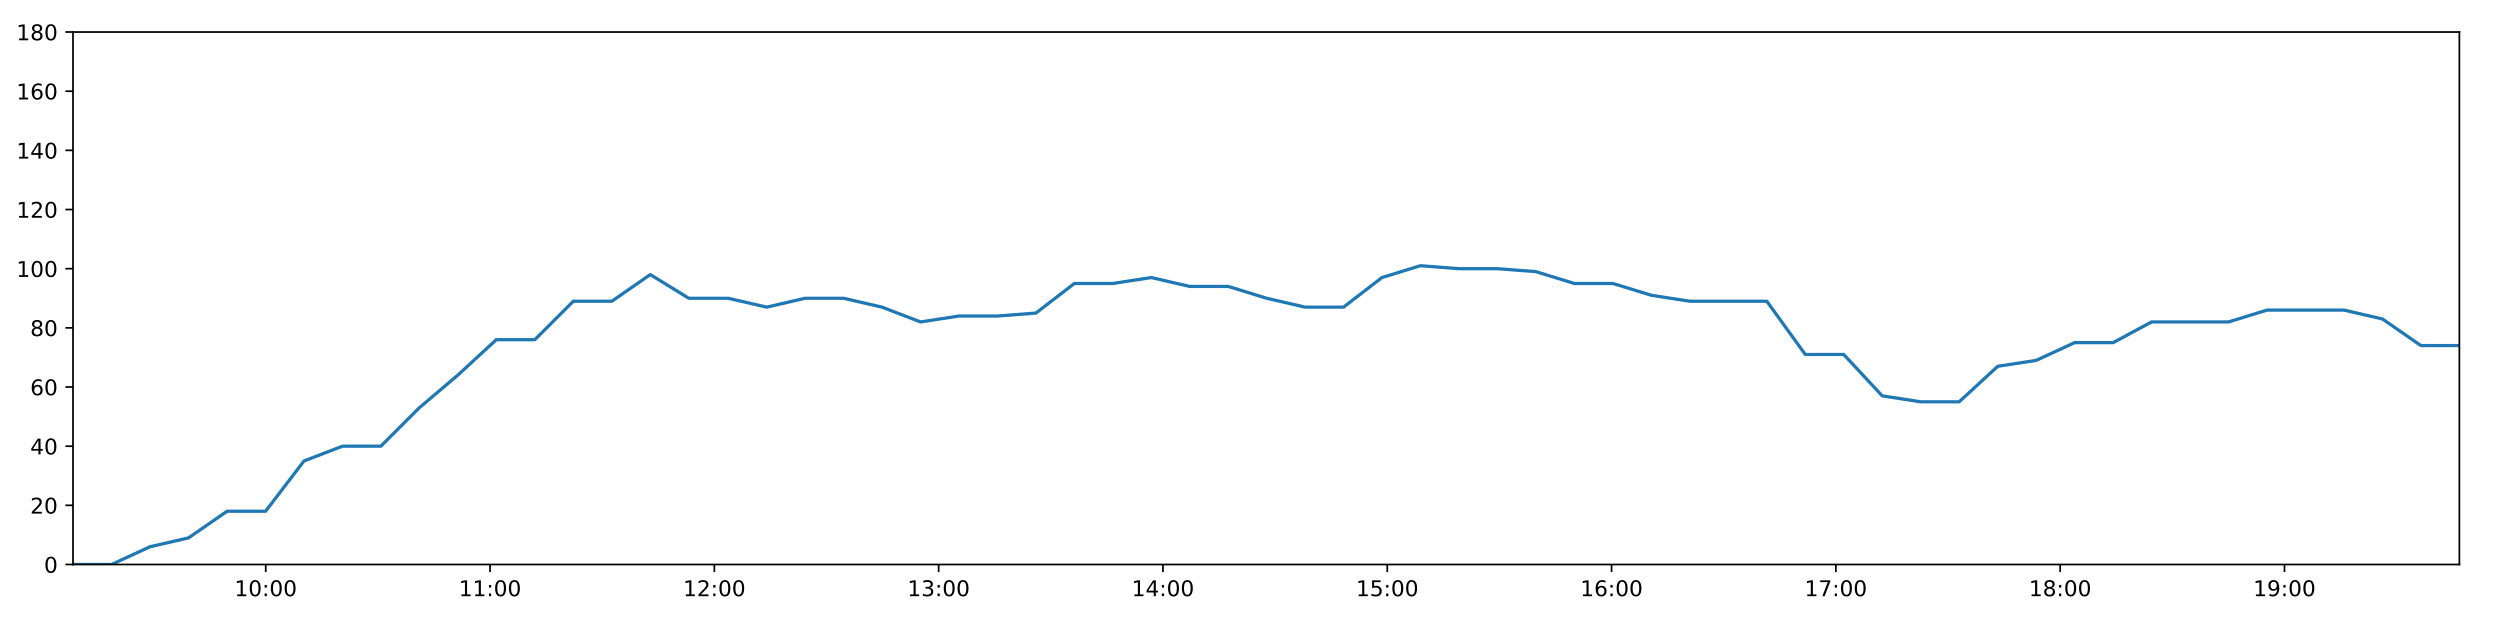
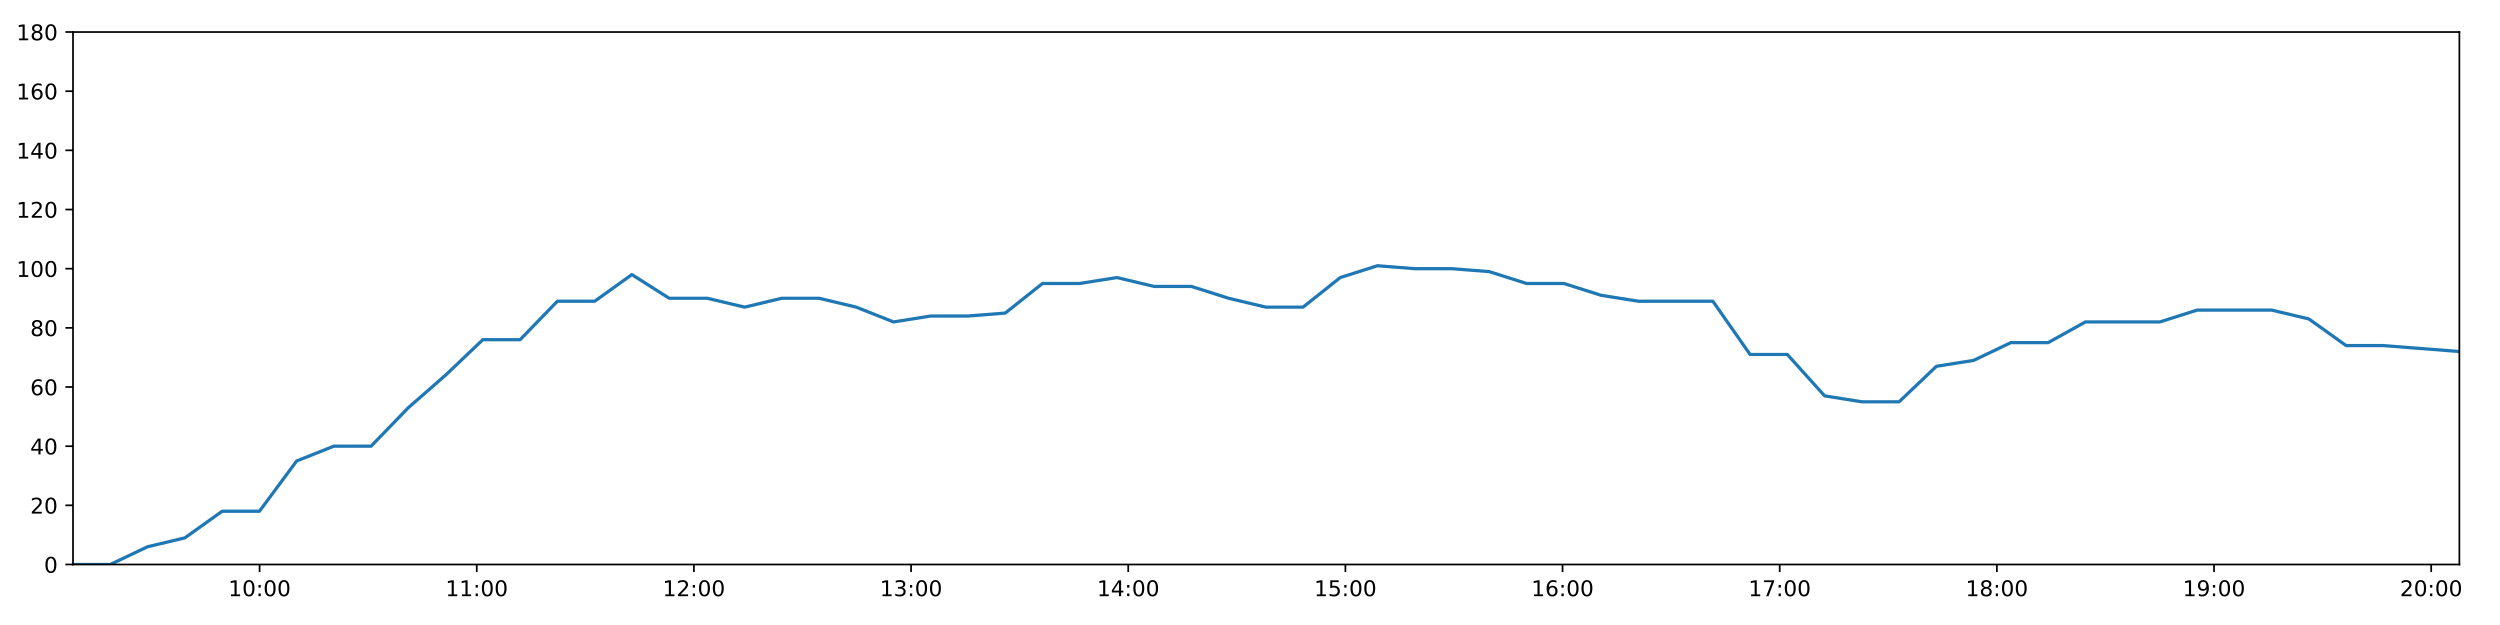
<svg xmlns="http://www.w3.org/2000/svg" xmlns:xlink="http://www.w3.org/1999/xlink" height="288pt" version="1.1" viewBox="0 0 1152 288" width="1152pt">
  <defs>
    <style type="text/css">
*{stroke-linecap:butt;stroke-linejoin:round;}
  </style>
  </defs>
  <g id="figure_1">
    <g id="patch_1">
      <path d="M 0 288  L 1152 288  L 1152 0  L 0 0  z " style="fill:#ffffff;" />
    </g>
    <g id="axes_1">
      <g id="patch_2">
        <path d="M 33.64 260.12  L 1133.28 260.12  L 1133.28 14.76  L 33.64 14.76  z " style="fill:#ffffff;" />
      </g>
      <g id="matplotlib.axis_1">
        <g id="xtick_1">
          <g id="line2d_1">
            <defs>
-               <path d="M 0 0  L 0 3.5  " id="m182b6beb1f" style="stroke:#000000;stroke-width:0.8;" />
-             </defs>
-             <g>
-               <use style="stroke:#000000;stroke-width:0.8;" x="122.45" xlink:href="#m182b6beb1f" y="260.12" />
+               <path d="M 0 0  L 0 3.5  " id="m295fe69c3b" style="stroke:#000000;stroke-width:0.8;" />
+             </defs>
+             <g>
+               <use style="stroke:#000000;stroke-width:0.8;" x="119.621" xlink:href="#m295fe69c3b" y="260.12" />
            </g>
          </g>
          <g id="text_1">
            <defs>
              <path d="M 12.406 8.297  L 28.516 8.297  L 28.516 63.922  L 10.984 60.406  L 10.984 69.391  L 28.422 72.906  L 38.281 72.906  L 38.281 8.297  L 54.391 8.297  L 54.391 0  L 12.406 0  z " id="DejaVuSans-49" />
              <path d="M 31.781 66.406  Q 24.172 66.406 20.328 58.906  Q 16.5 51.422 16.5 36.375  Q 16.5 21.391 20.328 13.891  Q 24.172 6.391 31.781 6.391  Q 39.453 6.391 43.281 13.891  Q 47.125 21.391 47.125 36.375  Q 47.125 51.422 43.281 58.906  Q 39.453 66.406 31.781 66.406  z M 31.781 74.219  Q 44.047 74.219 50.516 64.516  Q 56.984 54.828 56.984 36.375  Q 56.984 17.969 50.516 8.266  Q 44.047 -1.422 31.781 -1.422  Q 19.531 -1.422 13.062 8.266  Q 6.594 17.969 6.594 36.375  Q 6.594 54.828 13.062 64.516  Q 19.531 74.219 31.781 74.219  z " id="DejaVuSans-48" />
              <path d="M 11.719 12.406  L 22.016 12.406  L 22.016 0  L 11.719 0  z M 11.719 51.703  L 22.016 51.703  L 22.016 39.312  L 11.719 39.312  z " id="DejaVuSans-58" />
            </defs>
-             <g transform="translate(108.0408 274.7184)scale(0.1 -0.1)">
+             <g transform="translate(105.212 274.7184)scale(0.1 -0.1)">
              <use xlink:href="#DejaVuSans-49" />
              <use x="63.623" xlink:href="#DejaVuSans-48" />
              <use x="127.246" xlink:href="#DejaVuSans-58" />
              <use x="160.938" xlink:href="#DejaVuSans-48" />
              <use x="224.561" xlink:href="#DejaVuSans-48" />
            </g>
          </g>
        </g>
        <g id="xtick_2">
          <g id="line2d_2">
            <g>
-               <use style="stroke:#000000;stroke-width:0.8;" x="225.81" xlink:href="#m182b6beb1f" y="260.12" />
+               <use style="stroke:#000000;stroke-width:0.8;" x="219.689" xlink:href="#m295fe69c3b" y="260.12" />
            </g>
          </g>
          <g id="text_2">
-             <g transform="translate(211.4003 274.7184)scale(0.1 -0.1)">
+             <g transform="translate(205.2793 274.7184)scale(0.1 -0.1)">
              <use xlink:href="#DejaVuSans-49" />
              <use x="63.623" xlink:href="#DejaVuSans-49" />
              <use x="127.246" xlink:href="#DejaVuSans-58" />
              <use x="160.938" xlink:href="#DejaVuSans-48" />
              <use x="224.561" xlink:href="#DejaVuSans-48" />
            </g>
          </g>
        </g>
        <g id="xtick_3">
          <g id="line2d_3">
            <g>
-               <use style="stroke:#000000;stroke-width:0.8;" x="329.169" xlink:href="#m182b6beb1f" y="260.12" />
+               <use style="stroke:#000000;stroke-width:0.8;" x="319.756" xlink:href="#m295fe69c3b" y="260.12" />
            </g>
          </g>
          <g id="text_3">
            <defs>
              <path d="M 19.188 8.297  L 53.609 8.297  L 53.609 0  L 7.328 0  L 7.328 8.297  Q 12.938 14.109 22.625 23.891  Q 32.328 33.688 34.812 36.531  Q 39.547 41.844 41.422 45.531  Q 43.312 49.219 43.312 52.781  Q 43.312 58.594 39.234 62.25  Q 35.156 65.922 28.609 65.922  Q 23.969 65.922 18.812 64.312  Q 13.672 62.703 7.812 59.422  L 7.812 69.391  Q 13.766 71.781 18.938 73  Q 24.125 74.219 28.422 74.219  Q 39.75 74.219 46.484 68.547  Q 53.219 62.891 53.219 53.422  Q 53.219 48.922 51.531 44.891  Q 49.859 40.875 45.406 35.406  Q 44.188 33.984 37.641 27.219  Q 31.109 20.453 19.188 8.297  z " id="DejaVuSans-50" />
            </defs>
-             <g transform="translate(314.7598 274.7184)scale(0.1 -0.1)">
+             <g transform="translate(305.3466 274.7184)scale(0.1 -0.1)">
              <use xlink:href="#DejaVuSans-49" />
              <use x="63.623" xlink:href="#DejaVuSans-50" />
              <use x="127.246" xlink:href="#DejaVuSans-58" />
              <use x="160.938" xlink:href="#DejaVuSans-48" />
              <use x="224.561" xlink:href="#DejaVuSans-48" />
            </g>
          </g>
        </g>
        <g id="xtick_4">
          <g id="line2d_4">
            <g>
-               <use style="stroke:#000000;stroke-width:0.8;" x="432.529" xlink:href="#m182b6beb1f" y="260.12" />
+               <use style="stroke:#000000;stroke-width:0.8;" x="419.823" xlink:href="#m295fe69c3b" y="260.12" />
            </g>
          </g>
          <g id="text_4">
            <defs>
              <path d="M 40.578 39.312  Q 47.656 37.797 51.625 33  Q 55.609 28.219 55.609 21.188  Q 55.609 10.406 48.188 4.484  Q 40.766 -1.422 27.094 -1.422  Q 22.516 -1.422 17.656 -0.516  Q 12.797 0.391 7.625 2.203  L 7.625 11.719  Q 11.719 9.328 16.594 8.109  Q 21.484 6.891 26.812 6.891  Q 36.078 6.891 40.938 10.547  Q 45.797 14.203 45.797 21.188  Q 45.797 27.641 41.281 31.266  Q 36.766 34.906 28.719 34.906  L 20.219 34.906  L 20.219 43.016  L 29.109 43.016  Q 36.375 43.016 40.234 45.922  Q 44.094 48.828 44.094 54.297  Q 44.094 59.906 40.109 62.906  Q 36.141 65.922 28.719 65.922  Q 24.656 65.922 20.016 65.031  Q 15.375 64.156 9.812 62.312  L 9.812 71.094  Q 15.438 72.656 20.344 73.438  Q 25.25 74.219 29.594 74.219  Q 40.828 74.219 47.359 69.109  Q 53.906 64.016 53.906 55.328  Q 53.906 49.266 50.438 45.094  Q 46.969 40.922 40.578 39.312  z " id="DejaVuSans-51" />
            </defs>
-             <g transform="translate(418.1193 274.7184)scale(0.1 -0.1)">
+             <g transform="translate(405.4138 274.7184)scale(0.1 -0.1)">
              <use xlink:href="#DejaVuSans-49" />
              <use x="63.623" xlink:href="#DejaVuSans-51" />
              <use x="127.246" xlink:href="#DejaVuSans-58" />
              <use x="160.938" xlink:href="#DejaVuSans-48" />
              <use x="224.561" xlink:href="#DejaVuSans-48" />
            </g>
          </g>
        </g>
        <g id="xtick_5">
          <g id="line2d_5">
            <g>
-               <use style="stroke:#000000;stroke-width:0.8;" x="535.888" xlink:href="#m182b6beb1f" y="260.12" />
+               <use style="stroke:#000000;stroke-width:0.8;" x="519.89" xlink:href="#m295fe69c3b" y="260.12" />
            </g>
          </g>
          <g id="text_5">
            <defs>
              <path d="M 37.797 64.312  L 12.891 25.391  L 37.797 25.391  z M 35.203 72.906  L 47.609 72.906  L 47.609 25.391  L 58.016 25.391  L 58.016 17.188  L 47.609 17.188  L 47.609 0  L 37.797 0  L 37.797 17.188  L 4.891 17.188  L 4.891 26.703  z " id="DejaVuSans-52" />
            </defs>
-             <g transform="translate(521.4788 274.7184)scale(0.1 -0.1)">
+             <g transform="translate(505.4811 274.7184)scale(0.1 -0.1)">
              <use xlink:href="#DejaVuSans-49" />
              <use x="63.623" xlink:href="#DejaVuSans-52" />
              <use x="127.246" xlink:href="#DejaVuSans-58" />
              <use x="160.938" xlink:href="#DejaVuSans-48" />
              <use x="224.561" xlink:href="#DejaVuSans-48" />
            </g>
          </g>
        </g>
        <g id="xtick_6">
          <g id="line2d_6">
            <g>
-               <use style="stroke:#000000;stroke-width:0.8;" x="639.248" xlink:href="#m182b6beb1f" y="260.12" />
+               <use style="stroke:#000000;stroke-width:0.8;" x="619.958" xlink:href="#m295fe69c3b" y="260.12" />
            </g>
          </g>
          <g id="text_6">
            <defs>
              <path d="M 10.797 72.906  L 49.516 72.906  L 49.516 64.594  L 19.828 64.594  L 19.828 46.734  Q 21.969 47.469 24.109 47.828  Q 26.266 48.188 28.422 48.188  Q 40.625 48.188 47.75 41.5  Q 54.891 34.812 54.891 23.391  Q 54.891 11.625 47.562 5.094  Q 40.234 -1.422 26.906 -1.422  Q 22.312 -1.422 17.547 -0.641  Q 12.797 0.141 7.719 1.703  L 7.719 11.625  Q 12.109 9.234 16.797 8.062  Q 21.484 6.891 26.703 6.891  Q 35.156 6.891 40.078 11.328  Q 45.016 15.766 45.016 23.391  Q 45.016 31 40.078 35.438  Q 35.156 39.891 26.703 39.891  Q 22.75 39.891 18.812 39.016  Q 14.891 38.141 10.797 36.281  z " id="DejaVuSans-53" />
            </defs>
-             <g transform="translate(624.8383 274.7184)scale(0.1 -0.1)">
+             <g transform="translate(605.5484 274.7184)scale(0.1 -0.1)">
              <use xlink:href="#DejaVuSans-49" />
              <use x="63.623" xlink:href="#DejaVuSans-53" />
              <use x="127.246" xlink:href="#DejaVuSans-58" />
              <use x="160.938" xlink:href="#DejaVuSans-48" />
              <use x="224.561" xlink:href="#DejaVuSans-48" />
            </g>
          </g>
        </g>
        <g id="xtick_7">
          <g id="line2d_7">
            <g>
-               <use style="stroke:#000000;stroke-width:0.8;" x="742.607" xlink:href="#m182b6beb1f" y="260.12" />
+               <use style="stroke:#000000;stroke-width:0.8;" x="720.025" xlink:href="#m295fe69c3b" y="260.12" />
            </g>
          </g>
          <g id="text_7">
            <defs>
              <path d="M 33.016 40.375  Q 26.375 40.375 22.484 35.828  Q 18.609 31.297 18.609 23.391  Q 18.609 15.531 22.484 10.953  Q 26.375 6.391 33.016 6.391  Q 39.656 6.391 43.531 10.953  Q 47.406 15.531 47.406 23.391  Q 47.406 31.297 43.531 35.828  Q 39.656 40.375 33.016 40.375  z M 52.594 71.297  L 52.594 62.312  Q 48.875 64.062 45.094 64.984  Q 41.312 65.922 37.594 65.922  Q 27.828 65.922 22.672 59.328  Q 17.531 52.734 16.797 39.406  Q 19.672 43.656 24.016 45.922  Q 28.375 48.188 33.594 48.188  Q 44.578 48.188 50.953 41.516  Q 57.328 34.859 57.328 23.391  Q 57.328 12.156 50.688 5.359  Q 44.047 -1.422 33.016 -1.422  Q 20.359 -1.422 13.672 8.266  Q 6.984 17.969 6.984 36.375  Q 6.984 53.656 15.188 63.938  Q 23.391 74.219 37.203 74.219  Q 40.922 74.219 44.703 73.484  Q 48.484 72.75 52.594 71.297  z " id="DejaVuSans-54" />
            </defs>
-             <g transform="translate(728.1978 274.7184)scale(0.1 -0.1)">
+             <g transform="translate(705.6157 274.7184)scale(0.1 -0.1)">
              <use xlink:href="#DejaVuSans-49" />
              <use x="63.623" xlink:href="#DejaVuSans-54" />
              <use x="127.246" xlink:href="#DejaVuSans-58" />
              <use x="160.938" xlink:href="#DejaVuSans-48" />
              <use x="224.561" xlink:href="#DejaVuSans-48" />
            </g>
          </g>
        </g>
        <g id="xtick_8">
          <g id="line2d_8">
            <g>
-               <use style="stroke:#000000;stroke-width:0.8;" x="845.967" xlink:href="#m182b6beb1f" y="260.12" />
+               <use style="stroke:#000000;stroke-width:0.8;" x="820.092" xlink:href="#m295fe69c3b" y="260.12" />
            </g>
          </g>
          <g id="text_8">
            <defs>
              <path d="M 8.203 72.906  L 55.078 72.906  L 55.078 68.703  L 28.609 0  L 18.312 0  L 43.219 64.594  L 8.203 64.594  z " id="DejaVuSans-55" />
            </defs>
-             <g transform="translate(831.5573 274.7184)scale(0.1 -0.1)">
+             <g transform="translate(805.6829 274.7184)scale(0.1 -0.1)">
              <use xlink:href="#DejaVuSans-49" />
              <use x="63.623" xlink:href="#DejaVuSans-55" />
              <use x="127.246" xlink:href="#DejaVuSans-58" />
              <use x="160.938" xlink:href="#DejaVuSans-48" />
              <use x="224.561" xlink:href="#DejaVuSans-48" />
            </g>
          </g>
        </g>
        <g id="xtick_9">
          <g id="line2d_9">
            <g>
-               <use style="stroke:#000000;stroke-width:0.8;" x="949.326" xlink:href="#m182b6beb1f" y="260.12" />
+               <use style="stroke:#000000;stroke-width:0.8;" x="920.16" xlink:href="#m295fe69c3b" y="260.12" />
            </g>
          </g>
          <g id="text_9">
            <defs>
              <path d="M 31.781 34.625  Q 24.75 34.625 20.719 30.859  Q 16.703 27.094 16.703 20.516  Q 16.703 13.922 20.719 10.156  Q 24.75 6.391 31.781 6.391  Q 38.812 6.391 42.859 10.172  Q 46.922 13.969 46.922 20.516  Q 46.922 27.094 42.891 30.859  Q 38.875 34.625 31.781 34.625  z M 21.922 38.812  Q 15.578 40.375 12.031 44.719  Q 8.5 49.078 8.5 55.328  Q 8.5 64.062 14.719 69.141  Q 20.953 74.219 31.781 74.219  Q 42.672 74.219 48.875 69.141  Q 55.078 64.062 55.078 55.328  Q 55.078 49.078 51.531 44.719  Q 48 40.375 41.703 38.812  Q 48.828 37.156 52.797 32.312  Q 56.781 27.484 56.781 20.516  Q 56.781 9.906 50.312 4.234  Q 43.844 -1.422 31.781 -1.422  Q 19.734 -1.422 13.25 4.234  Q 6.781 9.906 6.781 20.516  Q 6.781 27.484 10.781 32.312  Q 14.797 37.156 21.922 38.812  z M 18.312 54.391  Q 18.312 48.734 21.844 45.562  Q 25.391 42.391 31.781 42.391  Q 38.141 42.391 41.719 45.562  Q 45.312 48.734 45.312 54.391  Q 45.312 60.062 41.719 63.234  Q 38.141 66.406 31.781 66.406  Q 25.391 66.406 21.844 63.234  Q 18.312 60.062 18.312 54.391  z " id="DejaVuSans-56" />
            </defs>
-             <g transform="translate(934.9168 274.7184)scale(0.1 -0.1)">
+             <g transform="translate(905.7502 274.7184)scale(0.1 -0.1)">
              <use xlink:href="#DejaVuSans-49" />
              <use x="63.623" xlink:href="#DejaVuSans-56" />
              <use x="127.246" xlink:href="#DejaVuSans-58" />
              <use x="160.938" xlink:href="#DejaVuSans-48" />
              <use x="224.561" xlink:href="#DejaVuSans-48" />
            </g>
          </g>
        </g>
        <g id="xtick_10">
          <g id="line2d_10">
            <g>
-               <use style="stroke:#000000;stroke-width:0.8;" x="1052.686" xlink:href="#m182b6beb1f" y="260.12" />
+               <use style="stroke:#000000;stroke-width:0.8;" x="1020.227" xlink:href="#m295fe69c3b" y="260.12" />
            </g>
          </g>
          <g id="text_10">
            <defs>
              <path d="M 10.984 1.516  L 10.984 10.5  Q 14.703 8.734 18.5 7.812  Q 22.312 6.891 25.984 6.891  Q 35.75 6.891 40.891 13.453  Q 46.047 20.016 46.781 33.406  Q 43.953 29.203 39.594 26.953  Q 35.25 24.703 29.984 24.703  Q 19.047 24.703 12.672 31.312  Q 6.297 37.938 6.297 49.422  Q 6.297 60.641 12.938 67.422  Q 19.578 74.219 30.609 74.219  Q 43.266 74.219 49.922 64.516  Q 56.594 54.828 56.594 36.375  Q 56.594 19.141 48.406 8.859  Q 40.234 -1.422 26.422 -1.422  Q 22.703 -1.422 18.891 -0.688  Q 15.094 0.047 10.984 1.516  z M 30.609 32.422  Q 37.25 32.422 41.125 36.953  Q 45.016 41.5 45.016 49.422  Q 45.016 57.281 41.125 61.844  Q 37.25 66.406 30.609 66.406  Q 23.969 66.406 20.094 61.844  Q 16.219 57.281 16.219 49.422  Q 16.219 41.5 20.094 36.953  Q 23.969 32.422 30.609 32.422  z " id="DejaVuSans-57" />
            </defs>
-             <g transform="translate(1038.276 274.7184)scale(0.1 -0.1)">
+             <g transform="translate(1005.817 274.7184)scale(0.1 -0.1)">
              <use xlink:href="#DejaVuSans-49" />
              <use x="63.623" xlink:href="#DejaVuSans-57" />
+               <use x="127.246" xlink:href="#DejaVuSans-58" />
+               <use x="160.938" xlink:href="#DejaVuSans-48" />
+               <use x="224.561" xlink:href="#DejaVuSans-48" />
+             </g>
+           </g>
+         </g>
+         <g id="xtick_11">
+           <g id="line2d_11">
+             <g>
+               <use style="stroke:#000000;stroke-width:0.8;" x="1120.294" xlink:href="#m295fe69c3b" y="260.12" />
+             </g>
+           </g>
+           <g id="text_11">
+             <g transform="translate(1105.885 274.7184)scale(0.1 -0.1)">
+               <use xlink:href="#DejaVuSans-50" />
+               <use x="63.623" xlink:href="#DejaVuSans-48" />
              <use x="127.246" xlink:href="#DejaVuSans-58" />
              <use x="160.938" xlink:href="#DejaVuSans-48" />
              <use x="224.561" xlink:href="#DejaVuSans-48" />
            </g>
          </g>
        </g>
      </g>
      <g id="matplotlib.axis_2">
        <g id="ytick_1">
-           <g id="line2d_11">
-             <defs>
-               <path d="M 0 0  L -3.5 0  " id="m068558c068" style="stroke:#000000;stroke-width:0.8;" />
-             </defs>
-             <g>
-               <use style="stroke:#000000;stroke-width:0.8;" x="33.64" xlink:href="#m068558c068" y="260.12" />
-             </g>
-           </g>
-           <g id="text_11">
+           <g id="line2d_12">
+             <defs>
+               <path d="M 0 0  L -3.5 0  " id="mae30cf5e2a" style="stroke:#000000;stroke-width:0.8;" />
+             </defs>
+             <g>
+               <use style="stroke:#000000;stroke-width:0.8;" x="33.64" xlink:href="#mae30cf5e2a" y="260.12" />
+             </g>
+           </g>
+           <g id="text_12">
            <g transform="translate(20.2775 263.9192)scale(0.1 -0.1)">
              <use xlink:href="#DejaVuSans-48" />
            </g>
          </g>
        </g>
        <g id="ytick_2">
-           <g id="line2d_12">
-             <g>
-               <use style="stroke:#000000;stroke-width:0.8;" x="33.64" xlink:href="#m068558c068" y="232.858" />
-             </g>
-           </g>
-           <g id="text_12">
+           <g id="line2d_13">
+             <g>
+               <use style="stroke:#000000;stroke-width:0.8;" x="33.64" xlink:href="#mae30cf5e2a" y="232.858" />
+             </g>
+           </g>
+           <g id="text_13">
            <g transform="translate(13.915 236.657)scale(0.1 -0.1)">
              <use xlink:href="#DejaVuSans-50" />
              <use x="63.623" xlink:href="#DejaVuSans-48" />
            </g>
          </g>
        </g>
        <g id="ytick_3">
-           <g id="line2d_13">
-             <g>
-               <use style="stroke:#000000;stroke-width:0.8;" x="33.64" xlink:href="#m068558c068" y="205.596" />
-             </g>
-           </g>
-           <g id="text_13">
+           <g id="line2d_14">
+             <g>
+               <use style="stroke:#000000;stroke-width:0.8;" x="33.64" xlink:href="#mae30cf5e2a" y="205.596" />
+             </g>
+           </g>
+           <g id="text_14">
            <g transform="translate(13.915 209.3948)scale(0.1 -0.1)">
              <use xlink:href="#DejaVuSans-52" />
              <use x="63.623" xlink:href="#DejaVuSans-48" />
            </g>
          </g>
        </g>
        <g id="ytick_4">
-           <g id="line2d_14">
-             <g>
-               <use style="stroke:#000000;stroke-width:0.8;" x="33.64" xlink:href="#m068558c068" y="178.333" />
-             </g>
-           </g>
-           <g id="text_14">
+           <g id="line2d_15">
+             <g>
+               <use style="stroke:#000000;stroke-width:0.8;" x="33.64" xlink:href="#mae30cf5e2a" y="178.333" />
+             </g>
+           </g>
+           <g id="text_15">
            <g transform="translate(13.915 182.1326)scale(0.1 -0.1)">
              <use xlink:href="#DejaVuSans-54" />
              <use x="63.623" xlink:href="#DejaVuSans-48" />
            </g>
          </g>
        </g>
        <g id="ytick_5">
-           <g id="line2d_15">
-             <g>
-               <use style="stroke:#000000;stroke-width:0.8;" x="33.64" xlink:href="#m068558c068" y="151.071" />
-             </g>
-           </g>
-           <g id="text_15">
+           <g id="line2d_16">
+             <g>
+               <use style="stroke:#000000;stroke-width:0.8;" x="33.64" xlink:href="#mae30cf5e2a" y="151.071" />
+             </g>
+           </g>
+           <g id="text_16">
            <g transform="translate(13.915 154.8703)scale(0.1 -0.1)">
              <use xlink:href="#DejaVuSans-56" />
              <use x="63.623" xlink:href="#DejaVuSans-48" />
            </g>
          </g>
        </g>
        <g id="ytick_6">
-           <g id="line2d_16">
-             <g>
-               <use style="stroke:#000000;stroke-width:0.8;" x="33.64" xlink:href="#m068558c068" y="123.809" />
-             </g>
-           </g>
-           <g id="text_16">
+           <g id="line2d_17">
+             <g>
+               <use style="stroke:#000000;stroke-width:0.8;" x="33.64" xlink:href="#mae30cf5e2a" y="123.809" />
+             </g>
+           </g>
+           <g id="text_17">
            <g transform="translate(7.5525 127.6081)scale(0.1 -0.1)">
              <use xlink:href="#DejaVuSans-49" />
              <use x="63.623" xlink:href="#DejaVuSans-48" />
              <use x="127.246" xlink:href="#DejaVuSans-48" />
            </g>
          </g>
        </g>
        <g id="ytick_7">
-           <g id="line2d_17">
-             <g>
-               <use style="stroke:#000000;stroke-width:0.8;" x="33.64" xlink:href="#m068558c068" y="96.547" />
-             </g>
-           </g>
-           <g id="text_17">
+           <g id="line2d_18">
+             <g>
+               <use style="stroke:#000000;stroke-width:0.8;" x="33.64" xlink:href="#mae30cf5e2a" y="96.547" />
+             </g>
+           </g>
+           <g id="text_18">
            <g transform="translate(7.5525 100.3459)scale(0.1 -0.1)">
              <use xlink:href="#DejaVuSans-49" />
              <use x="63.623" xlink:href="#DejaVuSans-50" />
              <use x="127.246" xlink:href="#DejaVuSans-48" />
            </g>
          </g>
        </g>
        <g id="ytick_8">
-           <g id="line2d_18">
-             <g>
-               <use style="stroke:#000000;stroke-width:0.8;" x="33.64" xlink:href="#m068558c068" y="69.284" />
-             </g>
-           </g>
-           <g id="text_18">
+           <g id="line2d_19">
+             <g>
+               <use style="stroke:#000000;stroke-width:0.8;" x="33.64" xlink:href="#mae30cf5e2a" y="69.284" />
+             </g>
+           </g>
+           <g id="text_19">
            <g transform="translate(7.5525 73.08366)scale(0.1 -0.1)">
              <use xlink:href="#DejaVuSans-49" />
              <use x="63.623" xlink:href="#DejaVuSans-52" />
              <use x="127.246" xlink:href="#DejaVuSans-48" />
            </g>
          </g>
        </g>
        <g id="ytick_9">
-           <g id="line2d_19">
-             <g>
-               <use style="stroke:#000000;stroke-width:0.8;" x="33.64" xlink:href="#m068558c068" y="42.022" />
-             </g>
-           </g>
-           <g id="text_19">
+           <g id="line2d_20">
+             <g>
+               <use style="stroke:#000000;stroke-width:0.8;" x="33.64" xlink:href="#mae30cf5e2a" y="42.022" />
+             </g>
+           </g>
+           <g id="text_20">
            <g transform="translate(7.5525 45.82144)scale(0.1 -0.1)">
              <use xlink:href="#DejaVuSans-49" />
              <use x="63.623" xlink:href="#DejaVuSans-54" />
              <use x="127.246" xlink:href="#DejaVuSans-48" />
            </g>
          </g>
        </g>
        <g id="ytick_10">
-           <g id="line2d_20">
-             <g>
-               <use style="stroke:#000000;stroke-width:0.8;" x="33.64" xlink:href="#m068558c068" y="14.76" />
-             </g>
-           </g>
-           <g id="text_20">
+           <g id="line2d_21">
+             <g>
+               <use style="stroke:#000000;stroke-width:0.8;" x="33.64" xlink:href="#mae30cf5e2a" y="14.76" />
+             </g>
+           </g>
+           <g id="text_21">
            <g transform="translate(7.5525 18.55922)scale(0.1 -0.1)">
              <use xlink:href="#DejaVuSans-49" />
              <use x="63.623" xlink:href="#DejaVuSans-56" />
              <use x="127.246" xlink:href="#DejaVuSans-48" />
            </g>
          </g>
        </g>
      </g>
-       <g id="line2d_21">
-         <path clip-path="url(#p6c042f993c)" d="M 33.64 260.12  L 51.364 260.12  L 69.116 251.941  L 86.881 247.852  L 104.625 235.584  L 122.376 235.584  L 140.092 212.411  L 157.799 205.596  L 175.509 205.596  L 193.232 187.875  L 210.945 172.881  L 228.703 156.524  L 246.446 156.524  L 264.185 138.803  L 281.939 138.803  L 299.646 126.535  L 317.397 137.44  L 335.553 137.44  L 353.291 141.529  L 371.002 137.44  L 388.715 137.44  L 406.425 141.529  L 424.175 148.345  L 441.886 145.619  L 459.65 145.619  L 477.361 144.256  L 495.077 130.624  L 512.788 130.624  L 530.507 127.898  L 548.217 131.988  L 565.963 131.988  L 583.681 137.44  L 601.388 141.529  L 619.1 141.529  L 636.805 127.898  L 654.513 122.446  L 672.23 123.809  L 689.983 123.809  L 707.732 125.172  L 725.472 130.624  L 743.224 130.624  L 760.968 136.077  L 778.704 138.803  L 796.418 138.803  L 814.138 138.803  L 831.866 163.339  L 849.589 163.339  L 867.343 182.423  L 885.055 185.149  L 902.789 185.149  L 920.553 168.792  L 938.27 166.065  L 955.978 157.887  L 973.731 157.887  L 991.457 148.345  L 1009.175 148.345  L 1026.904 148.345  L 1044.639 142.892  L 1062.387 142.892  L 1080.106 142.892  L 1097.836 146.982  L 1115.56 159.25  L 1133.28 159.25  " style="fill:none;stroke:#1f77b4;stroke-linecap:square;stroke-width:1.5;" />
+       <g id="line2d_22">
+         <path clip-path="url(#p5d357c280d)" d="M 33.64 260.12  L 50.8 260.12  L 67.986 251.941  L 85.185 247.852  L 102.364 235.584  L 119.55 235.584  L 136.701 212.411  L 153.844 205.596  L 170.991 205.596  L 188.149 187.875  L 205.297 172.881  L 222.49 156.524  L 239.668 156.524  L 256.842 138.803  L 274.03 138.803  L 291.173 126.535  L 308.359 137.44  L 325.937 137.44  L 343.11 141.529  L 360.256 137.44  L 377.405 137.44  L 394.551 141.529  L 411.736 148.345  L 428.882 145.619  L 446.08 145.619  L 463.227 144.256  L 480.379 130.624  L 497.526 130.624  L 514.68 127.898  L 531.827 131.988  L 549.007 131.988  L 566.161 137.44  L 583.304 141.529  L 600.452 141.529  L 617.593 127.898  L 634.737 122.446  L 651.889 123.809  L 669.077 123.809  L 686.261 125.172  L 703.435 130.624  L 720.622 130.624  L 737.801 136.077  L 754.972 138.803  L 772.122 138.803  L 789.278 138.803  L 806.441 163.339  L 823.599 163.339  L 840.788 182.423  L 857.936 185.149  L 875.105 185.149  L 892.303 168.792  L 909.455 166.065  L 926.6 157.887  L 943.787 157.887  L 960.949 148.345  L 978.102 148.345  L 995.267 148.345  L 1012.436 142.892  L 1029.619 142.892  L 1046.774 142.892  L 1063.939 146.982  L 1081.099 159.25  L 1098.254 159.25  L 1133.28 161.976  " style="fill:none;stroke:#1f77b4;stroke-linecap:square;stroke-width:1.5;" />
      </g>
      <g id="patch_3">
        <path d="M 33.64 260.12  L 33.64 14.76  " style="fill:none;stroke:#000000;stroke-linecap:square;stroke-linejoin:miter;stroke-width:0.8;" />
      </g>
      <g id="patch_4">
        <path d="M 1133.28 260.12  L 1133.28 14.76  " style="fill:none;stroke:#000000;stroke-linecap:square;stroke-linejoin:miter;stroke-width:0.8;" />
      </g>
      <g id="patch_5">
        <path d="M 33.64 260.12  L 1133.28 260.12  " style="fill:none;stroke:#000000;stroke-linecap:square;stroke-linejoin:miter;stroke-width:0.8;" />
      </g>
      <g id="patch_6">
        <path d="M 33.64 14.76  L 1133.28 14.76  " style="fill:none;stroke:#000000;stroke-linecap:square;stroke-linejoin:miter;stroke-width:0.8;" />
      </g>
    </g>
  </g>
  <defs>
-     <clipPath id="p6c042f993c">
+     <clipPath id="p5d357c280d">
      <rect height="245.36" width="1099.64" x="33.64" y="14.76" />
    </clipPath>
  </defs>
</svg>
